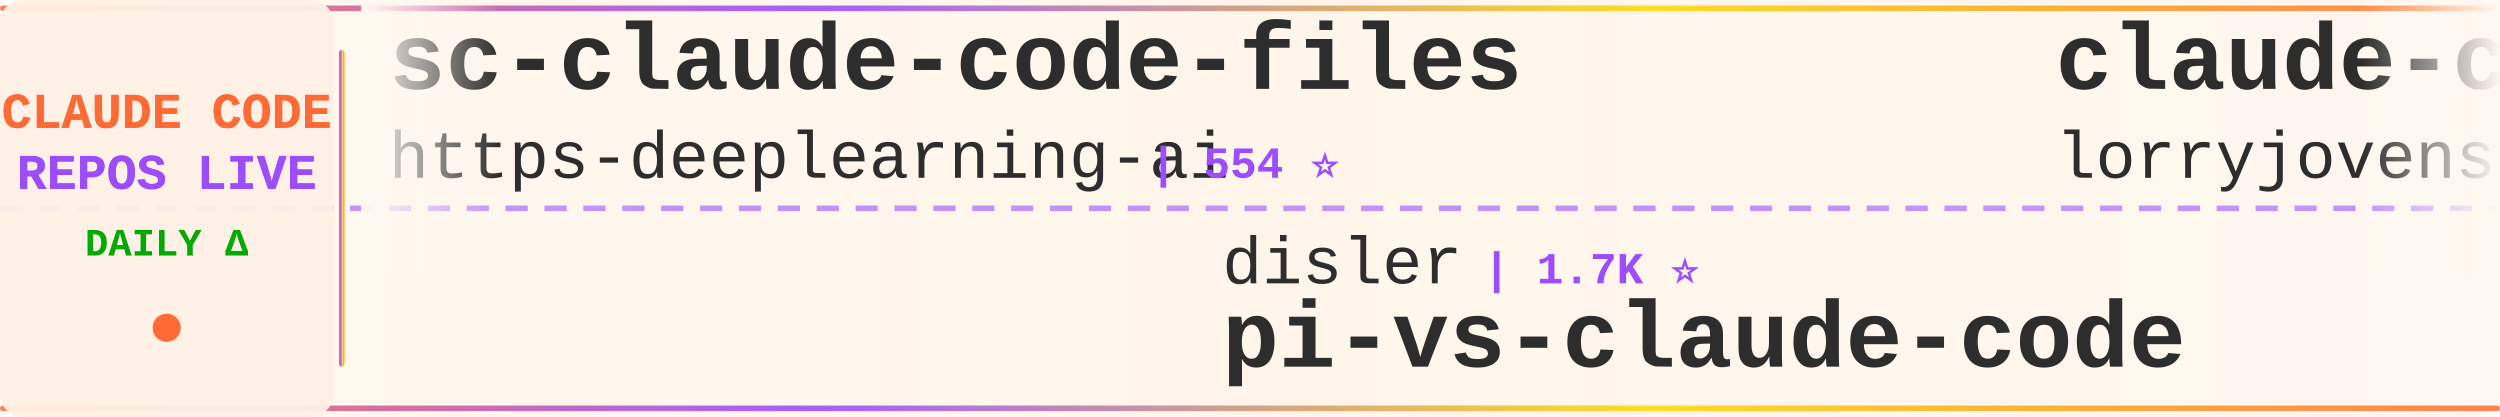
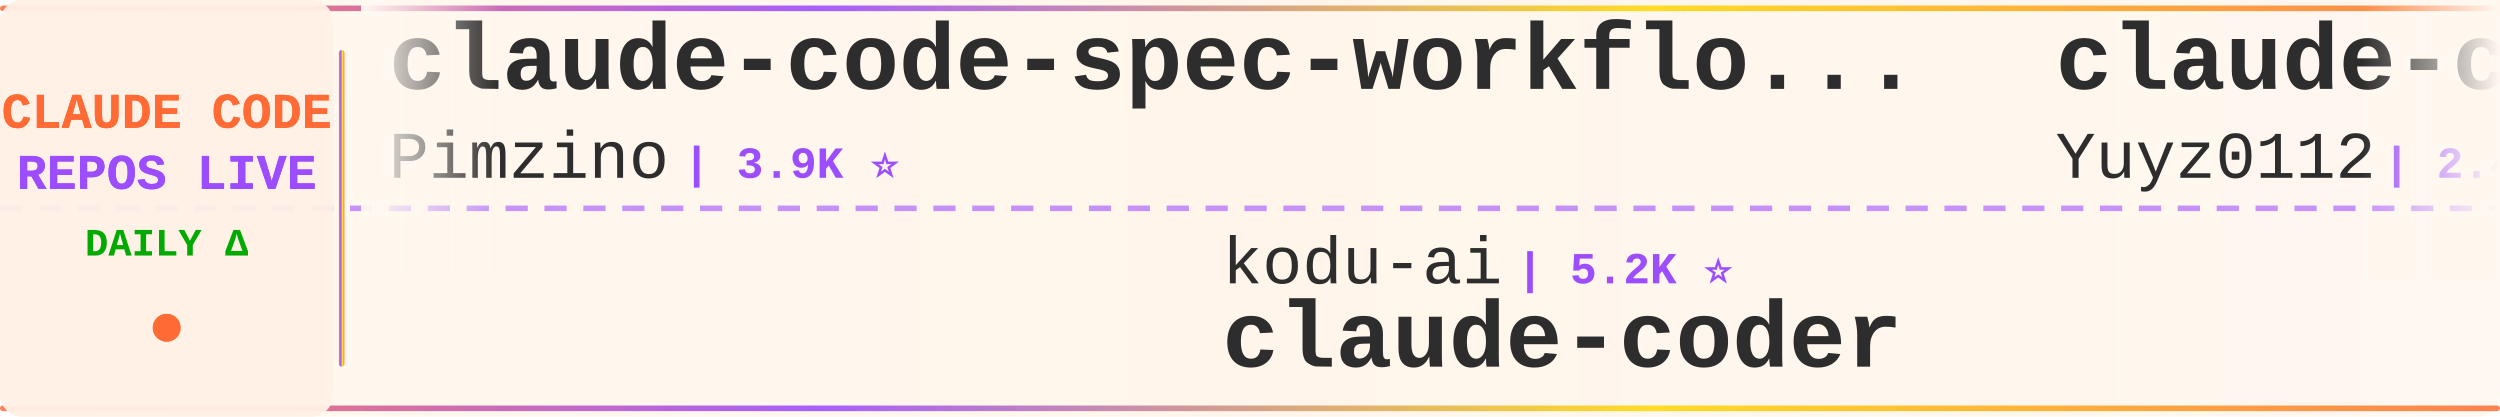
<svg xmlns="http://www.w3.org/2000/svg" width="900" height="150">
  <defs>
    <linearGradient id="tickerBg" x1="0%" y1="0%" x2="100%" y2="0%">
      <stop offset="0%" style="stop-color:#fff8f0;stop-opacity:0.98" />
      <stop offset="50%" style="stop-color:#fff5eb;stop-opacity:1" />
      <stop offset="100%" style="stop-color:#fff8f0;stop-opacity:0.98" />
    </linearGradient>
    <linearGradient id="borderGrad" x1="0%" y1="0%" x2="100%" y2="0%">
      <stop offset="0%" style="stop-color:#FF6B35;stop-opacity:0.85">
        <animate attributeName="stop-opacity" values="0.85;1;0.85" dur="2s" repeatCount="indefinite" />
      </stop>
      <stop offset="33%" style="stop-color:#9C4EFF;stop-opacity:0.9">
        <animate attributeName="stop-opacity" values="0.9;1;0.9" dur="2.2s" repeatCount="indefinite" />
      </stop>
      <stop offset="66%" style="stop-color:#FFD700;stop-opacity:0.85">
        <animate attributeName="stop-opacity" values="0.85;1;0.85" dur="1.8s" repeatCount="indefinite" />
      </stop>
      <stop offset="100%" style="stop-color:#FF6B35;stop-opacity:0.85">
        <animate attributeName="stop-opacity" values="0.85;1;0.85" dur="2s" repeatCount="indefinite" />
      </stop>
    </linearGradient>
    <filter id="textGlow">
      <feGaussianBlur stdDeviation="0.15" result="coloredBlur" />
      <feMerge>
        <feMergeNode in="coloredBlur" />
        <feMergeNode in="SourceGraphic" />
      </feMerge>
    </filter>
    <filter id="metricGlow">
      <feGaussianBlur stdDeviation="0.2" result="coloredBlur" />
      <feMerge>
        <feMergeNode in="coloredBlur" />
        <feMergeNode in="SourceGraphic" />
      </feMerge>
    </filter>
    <linearGradient id="leftFade" x1="0%" y1="0%" x2="100%" y2="0%">
      <stop offset="0%" style="stop-color:#fff8f0;stop-opacity:1" />
      <stop offset="100%" style="stop-color:#fff8f0;stop-opacity:0" />
    </linearGradient>
    <linearGradient id="rightFade" x1="0%" y1="0%" x2="100%" y2="0%">
      <stop offset="0%" style="stop-color:#fff8f0;stop-opacity:0" />
      <stop offset="100%" style="stop-color:#fff8f0;stop-opacity:1" />
    </linearGradient>
  </defs>
  <rect width="900" height="150" fill="url(#tickerBg)" rx="8" />
  <rect x="0" y="2" width="900" height="2" fill="url(#borderGrad)" rx="1" />
  <rect x="0" y="146" width="900" height="2" fill="url(#borderGrad)" rx="1" />
  <line x1="0" y1="75" x2="900" y2="75" stroke="#9C4EFF" stroke-width="2" stroke-dasharray="8 6" opacity="0.6" />
  <rect x="0" y="0" width="120" height="150" fill="#fff0e6" opacity="0.95" rx="8" />
  <text x="60" y="46" font-family="'Courier New', monospace" font-size="18" font-weight="bold" fill="#FF6B35" text-anchor="middle" filter="url(#textGlow)">
    CLAUDE CODE
  </text>
  <text x="60" y="68" font-family="'Courier New', monospace" font-size="18" font-weight="bold" fill="#9C4EFF" text-anchor="middle" filter="url(#textGlow)">
    REPOS LIVE
  </text>
  <text x="60" y="92" font-family="'Courier New', monospace" font-size="14" font-weight="bold" fill="#00aa00" text-anchor="middle">
    DAILY Δ
  </text>
  <circle cx="60" cy="118" r="5" fill="#FF6B35" filter="url(#metricGlow)">
    <animate attributeName="r" values="4;6;4" dur="1.5s" repeatCount="indefinite" />
    <animate attributeName="opacity" values="0.6;1;0.6" dur="1.5s" repeatCount="indefinite" />
  </circle>
  <rect x="122" y="18" width="2" height="114" fill="url(#borderGrad)" rx="1" />
  <clipPath id="tickerClip">
    <rect x="130" y="0" width="770" height="150" />
  </clipPath>
  <g clip-path="url(#tickerClip)">
    <g id="tickerItems">
      <animateTransform attributeName="transform" attributeType="XML" type="translate" from="0 0" to="-3000 0" dur="54s" repeatCount="indefinite" />
      <g transform="translate(0, 0)">
-         <text x="140" y="32" font-family="'Courier New', monospace" font-size="34" font-weight="bold" fill="#2d2d2d">sc-claude-code-files</text>
-         <text x="140" y="64" font-family="'Courier New', monospace" font-size="24" font-weight="normal" fill="#2d2d2d" opacity="1.0">https-deeplearning-ai</text>
-         <text x="414" y="64" font-family="'Courier New', monospace" font-size="16" font-weight="bold" fill="#9C4EFF"> | 554 ⭐</text>
+         <text x="140" y="32" font-family="'Courier New', monospace" font-size="34" font-weight="bold" fill="#2d2d2d">claude-code-spec-workflo...</text>
+         <text x="140" y="64" font-family="'Courier New', monospace" font-size="24" font-weight="normal" fill="#2d2d2d" opacity="1.0">Pimzino</text>
+         <text x="246" y="64" font-family="'Courier New', monospace" font-size="16" font-weight="bold" fill="#9C4EFF"> | 3.9K ⭐</text>
      </g>
      <g transform="translate(300, 0)">
-         <text x="140" y="102" font-family="'Courier New', monospace" font-size="24" font-weight="normal" fill="#2d2d2d" opacity="1.0">disler</text>
-         <text x="234" y="102" font-family="'Courier New', monospace" font-size="16" font-weight="bold" fill="#9C4EFF"> | 1.7K ⭐</text>
-         <text x="140" y="132" font-family="'Courier New', monospace" font-size="34" font-weight="bold" fill="#2d2d2d">pi-vs-claude-code</text>
+         <text x="140" y="102" font-family="'Courier New', monospace" font-size="24" font-weight="normal" fill="#2d2d2d" opacity="1.0">kodu-ai</text>
+         <text x="246" y="102" font-family="'Courier New', monospace" font-size="16" font-weight="bold" fill="#9C4EFF"> | 5.2K ⭐</text>
+         <text x="140" y="132" font-family="'Courier New', monospace" font-size="34" font-weight="bold" fill="#2d2d2d">claude-coder</text>
      </g>
      <g transform="translate(600, 0)">
-         <text x="140" y="32" font-family="'Courier New', monospace" font-size="34" font-weight="bold" fill="#2d2d2d">claude-code-rust</text>
-         <text x="140" y="64" font-family="'Courier New', monospace" font-size="24" font-weight="normal" fill="#2d2d2d" opacity="1.0">lorryjovens-hub</text>
-         <text x="342" y="64" font-family="'Courier New', monospace" font-size="16" font-weight="bold" fill="#9C4EFF"> | 1.7K ⭐</text>
+         <text x="140" y="32" font-family="'Courier New', monospace" font-size="34" font-weight="bold" fill="#2d2d2d">claude-code-reverse</text>
+         <text x="140" y="64" font-family="'Courier New', monospace" font-size="24" font-weight="normal" fill="#2d2d2d" opacity="1.0">Yuyz0112</text>
+         <text x="258" y="64" font-family="'Courier New', monospace" font-size="16" font-weight="bold" fill="#9C4EFF"> | 2.4K ⭐</text>
      </g>
      <g transform="translate(900, 0)">
-         <text x="140" y="102" font-family="'Courier New', monospace" font-size="24" font-weight="normal" fill="#2d2d2d" opacity="1.0">daymade</text>
-         <text x="246" y="102" font-family="'Courier New', monospace" font-size="16" font-weight="bold" fill="#9C4EFF"> | 1.4K ⭐ +1.4K</text>
-         <text x="140" y="132" font-family="'Courier New', monospace" font-size="34" font-weight="bold" fill="#2d2d2d">claude-code-skills</text>
+         <text x="140" y="102" font-family="'Courier New', monospace" font-size="24" font-weight="normal" fill="#2d2d2d" opacity="1.0">777genius</text>
+         <text x="270" y="102" font-family="'Courier New', monospace" font-size="16" font-weight="bold" fill="#9C4EFF"> | 932 ⭐</text>
+         <text x="140" y="132" font-family="'Courier New', monospace" font-size="34" font-weight="bold" fill="#2d2d2d">claude-code-source-code</text>
      </g>
      <g transform="translate(1200, 0)">
-         <text x="140" y="32" font-family="'Courier New', monospace" font-size="34" font-weight="bold" fill="#2d2d2d">collection-claude-code-s...</text>
-         <text x="140" y="64" font-family="'Courier New', monospace" font-size="24" font-weight="normal" fill="#2d2d2d" opacity="1.0">chauncygu</text>
-         <text x="270" y="64" font-family="'Courier New', monospace" font-size="16" font-weight="bold" fill="#9C4EFF"> | 2.8K ⭐</text>
+         <text x="140" y="32" font-family="'Courier New', monospace" font-size="34" font-weight="bold" fill="#2d2d2d">awesome-claude-code-suba...</text>
+         <text x="140" y="64" font-family="'Courier New', monospace" font-size="24" font-weight="normal" fill="#2d2d2d" opacity="1.0">VoltAgent</text>
+         <text x="270" y="64" font-family="'Courier New', monospace" font-size="16" font-weight="bold" fill="#9C4EFF"> | 25.5K ⭐ +6</text>
      </g>
      <g transform="translate(1500, 0)">
-         <text x="140" y="102" font-family="'Courier New', monospace" font-size="24" font-weight="normal" fill="#2d2d2d" opacity="1.0">Cranot</text>
-         <text x="234" y="102" font-family="'Courier New', monospace" font-size="16" font-weight="bold" fill="#9C4EFF"> | 2.9K ⭐</text>
-         <text x="140" y="132" font-family="'Courier New', monospace" font-size="34" font-weight="bold" fill="#2d2d2d">claude-code-guide</text>
+         <text x="140" y="102" font-family="'Courier New', monospace" font-size="24" font-weight="normal" fill="#2d2d2d" opacity="1.0">pengchengneo</text>
+         <text x="306" y="102" font-family="'Courier New', monospace" font-size="16" font-weight="bold" fill="#9C4EFF"> | 1.8K ⭐</text>
+         <text x="140" y="132" font-family="'Courier New', monospace" font-size="34" font-weight="bold" fill="#2d2d2d">Claude-Code</text>
      </g>
      <g transform="translate(1800, 0)">
-         <text x="140" y="32" font-family="'Courier New', monospace" font-size="34" font-weight="bold" fill="#2d2d2d">claude-code-tudou</text>
-         <text x="140" y="64" font-family="'Courier New', monospace" font-size="24" font-weight="normal" fill="#2d2d2d" opacity="1.0">AICoderTudou</text>
-         <text x="306" y="64" font-family="'Courier New', monospace" font-size="16" font-weight="bold" fill="#9C4EFF"> | 494 ⭐</text>
+         <text x="140" y="32" font-family="'Courier New', monospace" font-size="34" font-weight="bold" fill="#2d2d2d">Claude-Code-Usage-Monito...</text>
+         <text x="140" y="64" font-family="'Courier New', monospace" font-size="24" font-weight="normal" fill="#2d2d2d" opacity="1.0">Maciek-roboblog</text>
+         <text x="342" y="64" font-family="'Courier New', monospace" font-size="16" font-weight="bold" fill="#9C4EFF"> | 8.7K ⭐ +2</text>
      </g>
      <g transform="translate(2100, 0)">
-         <text x="140" y="102" font-family="'Courier New', monospace" font-size="24" font-weight="normal" fill="#2d2d2d" opacity="1.0">anthropics</text>
-         <text x="282" y="102" font-family="'Courier New', monospace" font-size="16" font-weight="bold" fill="#9C4EFF"> | 9.4K ⭐ +3</text>
-         <text x="140" y="132" font-family="'Courier New', monospace" font-size="34" font-weight="bold" fill="#2d2d2d">claude-code-action</text>
+         <text x="140" y="102" font-family="'Courier New', monospace" font-size="24" font-weight="normal" fill="#2d2d2d" opacity="1.0">disler</text>
+         <text x="234" y="102" font-family="'Courier New', monospace" font-size="16" font-weight="bold" fill="#9C4EFF"> | 3.9K ⭐ -1</text>
+         <text x="140" y="132" font-family="'Courier New', monospace" font-size="34" font-weight="bold" fill="#2d2d2d">claude-code-hooks-master...</text>
      </g>
      <g transform="translate(2400, 0)">
-         <text x="140" y="32" font-family="'Courier New', monospace" font-size="34" font-weight="bold" fill="#2d2d2d">Claude-Code</text>
-         <text x="140" y="64" font-family="'Courier New', monospace" font-size="24" font-weight="normal" fill="#2d2d2d" opacity="1.0">pengchengneo</text>
-         <text x="306" y="64" font-family="'Courier New', monospace" font-size="16" font-weight="bold" fill="#9C4EFF"> | 1.8K ⭐</text>
+         <text x="140" y="32" font-family="'Courier New', monospace" font-size="34" font-weight="bold" fill="#2d2d2d">claude-code-source</text>
+         <text x="140" y="64" font-family="'Courier New', monospace" font-size="24" font-weight="normal" fill="#2d2d2d" opacity="1.0">AprilNEA</text>
+         <text x="258" y="64" font-family="'Courier New', monospace" font-size="16" font-weight="bold" fill="#9C4EFF"> | 393 ⭐</text>
      </g>
      <g transform="translate(2700, 0)">
-         <text x="140" y="102" font-family="'Courier New', monospace" font-size="24" font-weight="normal" fill="#2d2d2d" opacity="1.0">rohitg00</text>
-         <text x="258" y="102" font-family="'Courier New', monospace" font-size="16" font-weight="bold" fill="#9C4EFF"> | 2.7K ⭐ +1</text>
-         <text x="140" y="132" font-family="'Courier New', monospace" font-size="34" font-weight="bold" fill="#2d2d2d">awesome-claude-code-tool...</text>
+         <text x="140" y="102" font-family="'Courier New', monospace" font-size="24" font-weight="normal" fill="#2d2d2d" opacity="1.0">1rgs</text>
+         <text x="210" y="102" font-family="'Courier New', monospace" font-size="16" font-weight="bold" fill="#9C4EFF"> | 3.8K ⭐</text>
+         <text x="140" y="132" font-family="'Courier New', monospace" font-size="34" font-weight="bold" fill="#2d2d2d">claude-code-proxy</text>
      </g>
      <g transform="translate(3000, 0)">
-         <text x="140" y="32" font-family="'Courier New', monospace" font-size="34" font-weight="bold" fill="#2d2d2d">sc-claude-code-files</text>
-         <text x="140" y="64" font-family="'Courier New', monospace" font-size="24" font-weight="normal" fill="#2d2d2d" opacity="1.0">https-deeplearning-ai</text>
-         <text x="414" y="64" font-family="'Courier New', monospace" font-size="16" font-weight="bold" fill="#9C4EFF"> | 554 ⭐</text>
+         <text x="140" y="32" font-family="'Courier New', monospace" font-size="34" font-weight="bold" fill="#2d2d2d">claude-code-spec-workflo...</text>
+         <text x="140" y="64" font-family="'Courier New', monospace" font-size="24" font-weight="normal" fill="#2d2d2d" opacity="1.0">Pimzino</text>
+         <text x="246" y="64" font-family="'Courier New', monospace" font-size="16" font-weight="bold" fill="#9C4EFF"> | 3.9K ⭐</text>
      </g>
      <g transform="translate(3300, 0)">
-         <text x="140" y="102" font-family="'Courier New', monospace" font-size="24" font-weight="normal" fill="#2d2d2d" opacity="1.0">disler</text>
-         <text x="234" y="102" font-family="'Courier New', monospace" font-size="16" font-weight="bold" fill="#9C4EFF"> | 1.7K ⭐</text>
-         <text x="140" y="132" font-family="'Courier New', monospace" font-size="34" font-weight="bold" fill="#2d2d2d">pi-vs-claude-code</text>
+         <text x="140" y="102" font-family="'Courier New', monospace" font-size="24" font-weight="normal" fill="#2d2d2d" opacity="1.0">kodu-ai</text>
+         <text x="246" y="102" font-family="'Courier New', monospace" font-size="16" font-weight="bold" fill="#9C4EFF"> | 5.2K ⭐</text>
+         <text x="140" y="132" font-family="'Courier New', monospace" font-size="34" font-weight="bold" fill="#2d2d2d">claude-coder</text>
      </g>
      <g transform="translate(3600, 0)">
-         <text x="140" y="32" font-family="'Courier New', monospace" font-size="34" font-weight="bold" fill="#2d2d2d">claude-code-rust</text>
-         <text x="140" y="64" font-family="'Courier New', monospace" font-size="24" font-weight="normal" fill="#2d2d2d" opacity="1.0">lorryjovens-hub</text>
-         <text x="342" y="64" font-family="'Courier New', monospace" font-size="16" font-weight="bold" fill="#9C4EFF"> | 1.7K ⭐</text>
+         <text x="140" y="32" font-family="'Courier New', monospace" font-size="34" font-weight="bold" fill="#2d2d2d">claude-code-reverse</text>
+         <text x="140" y="64" font-family="'Courier New', monospace" font-size="24" font-weight="normal" fill="#2d2d2d" opacity="1.0">Yuyz0112</text>
+         <text x="258" y="64" font-family="'Courier New', monospace" font-size="16" font-weight="bold" fill="#9C4EFF"> | 2.4K ⭐</text>
      </g>
      <g transform="translate(3900, 0)">
-         <text x="140" y="102" font-family="'Courier New', monospace" font-size="24" font-weight="normal" fill="#2d2d2d" opacity="1.0">daymade</text>
-         <text x="246" y="102" font-family="'Courier New', monospace" font-size="16" font-weight="bold" fill="#9C4EFF"> | 1.4K ⭐ +1.4K</text>
-         <text x="140" y="132" font-family="'Courier New', monospace" font-size="34" font-weight="bold" fill="#2d2d2d">claude-code-skills</text>
+         <text x="140" y="102" font-family="'Courier New', monospace" font-size="24" font-weight="normal" fill="#2d2d2d" opacity="1.0">777genius</text>
+         <text x="270" y="102" font-family="'Courier New', monospace" font-size="16" font-weight="bold" fill="#9C4EFF"> | 932 ⭐</text>
+         <text x="140" y="132" font-family="'Courier New', monospace" font-size="34" font-weight="bold" fill="#2d2d2d">claude-code-source-code</text>
      </g>
    </g>
  </g>
  <rect x="130" y="0" width="50" height="100" fill="url(#leftFade)" />
  <rect x="850" y="0" width="50" height="100" fill="url(#rightFade)" />
</svg>
